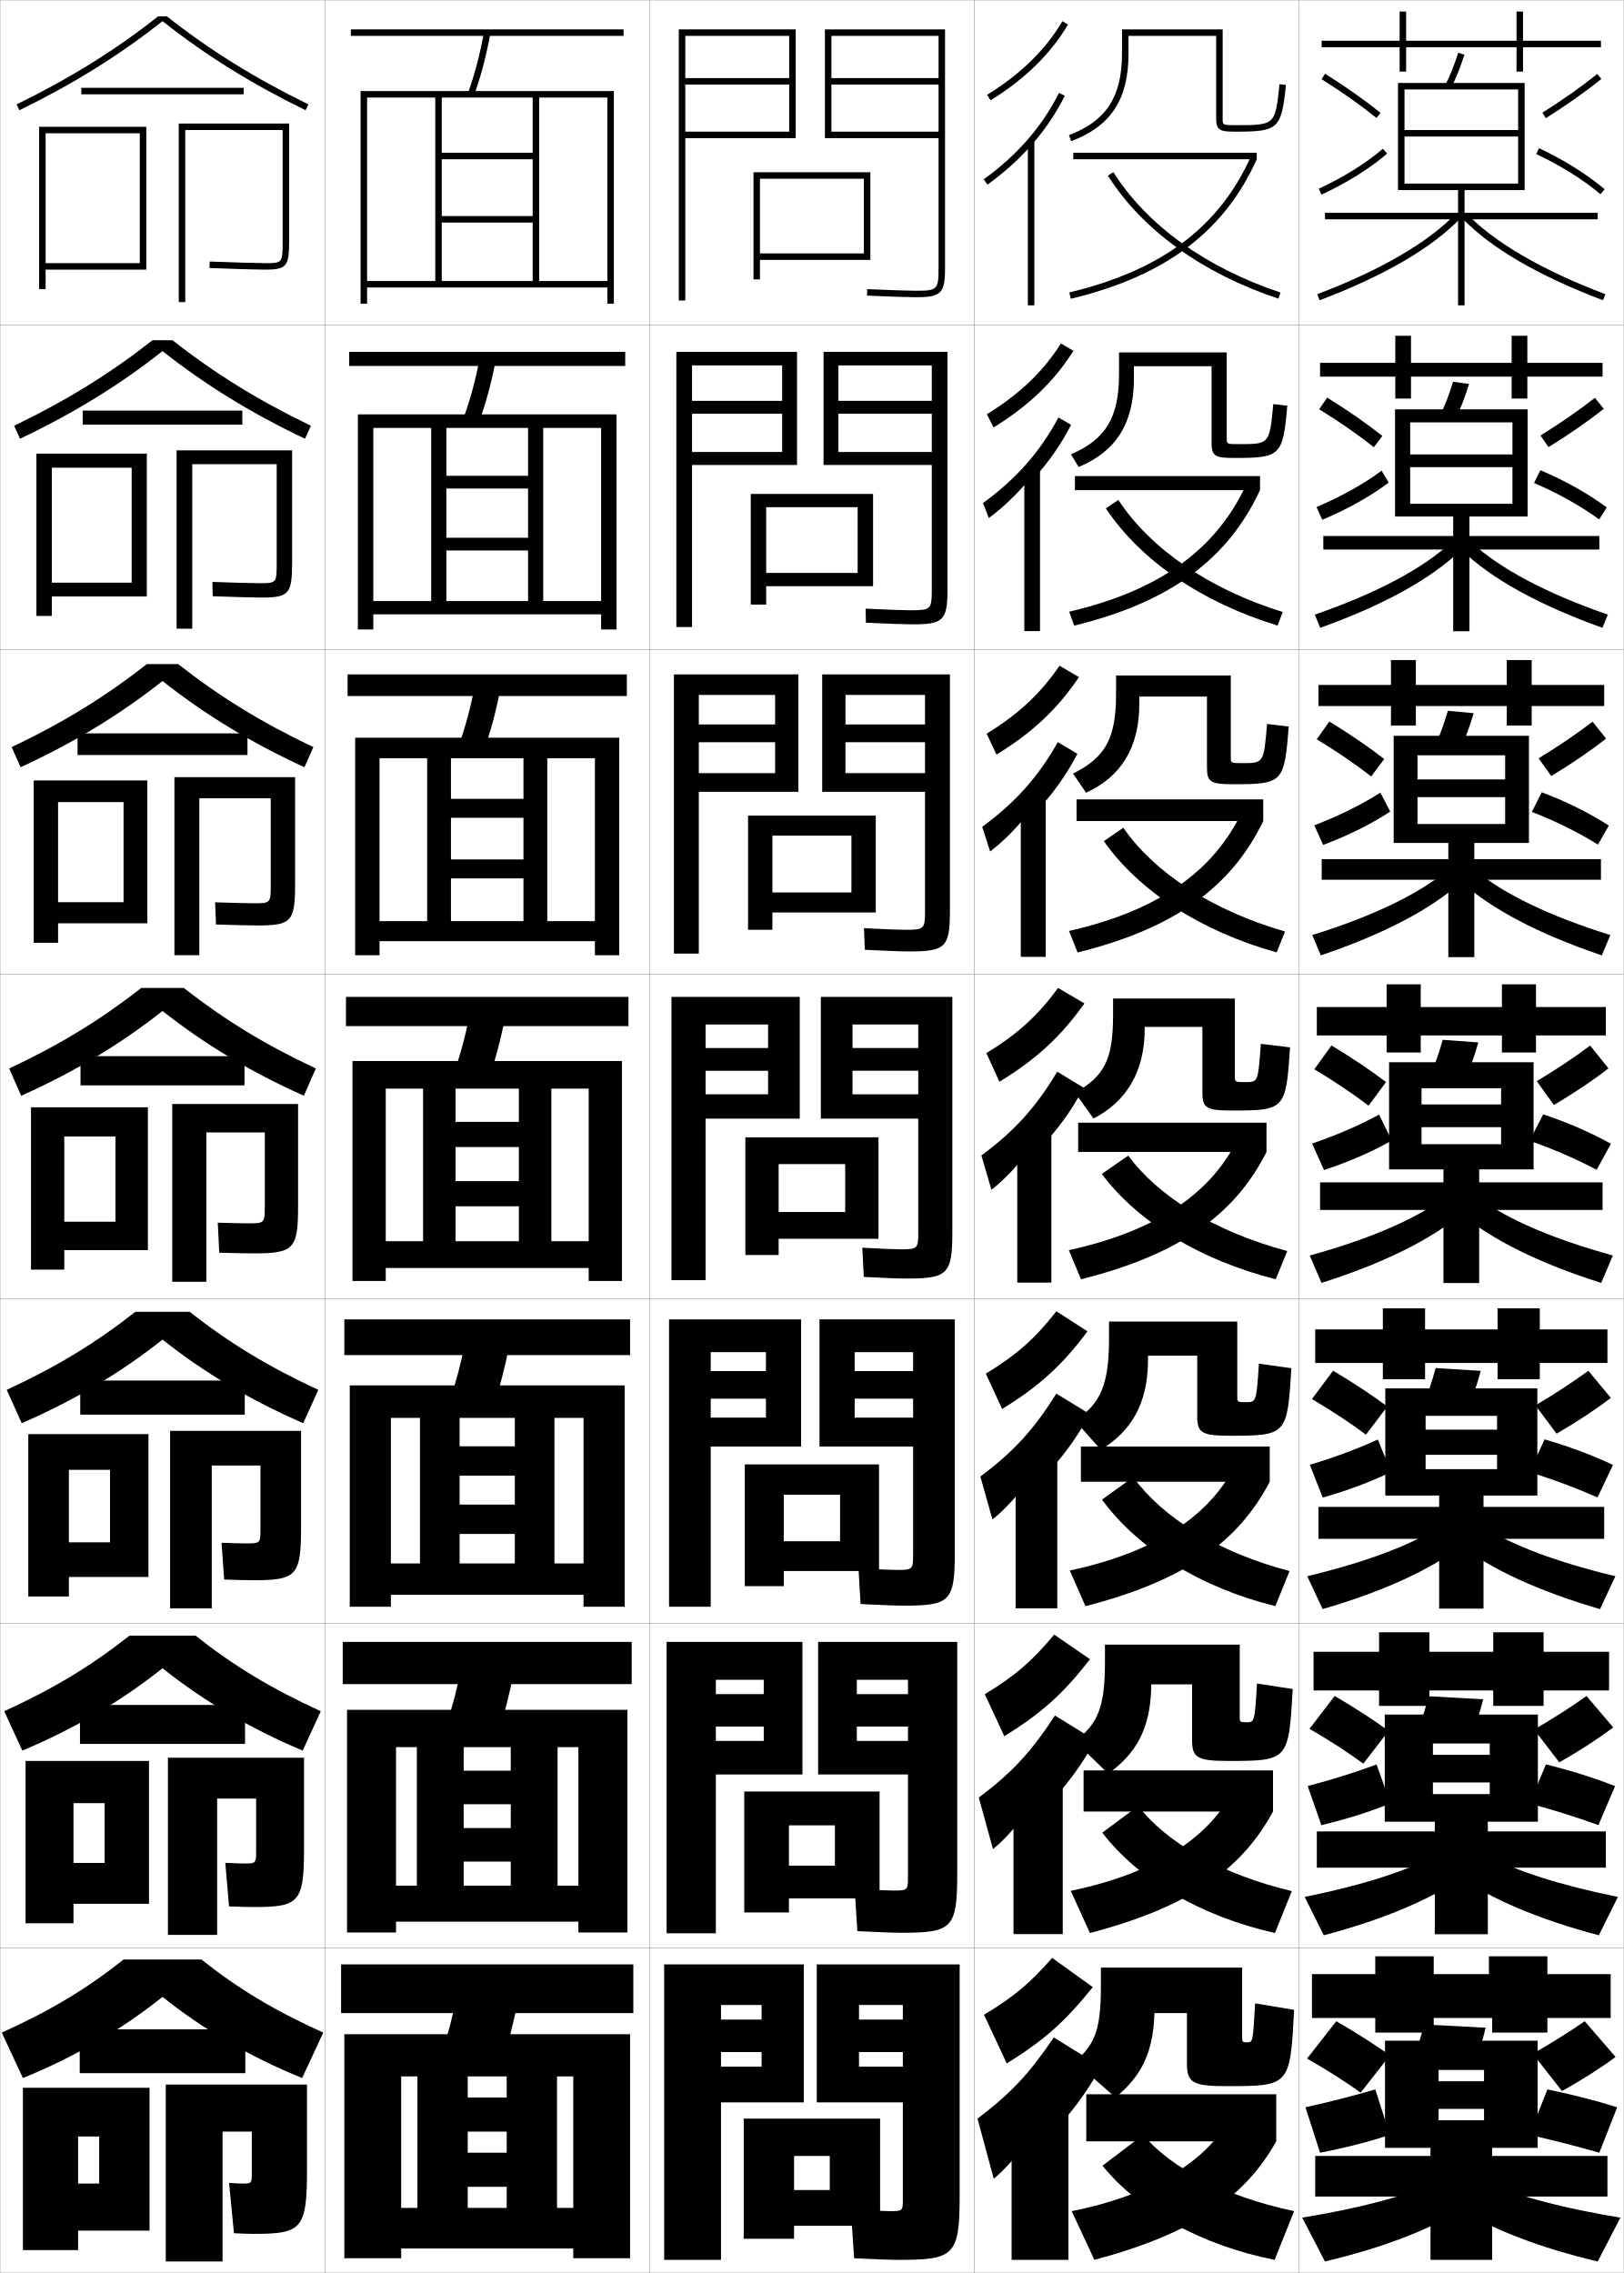
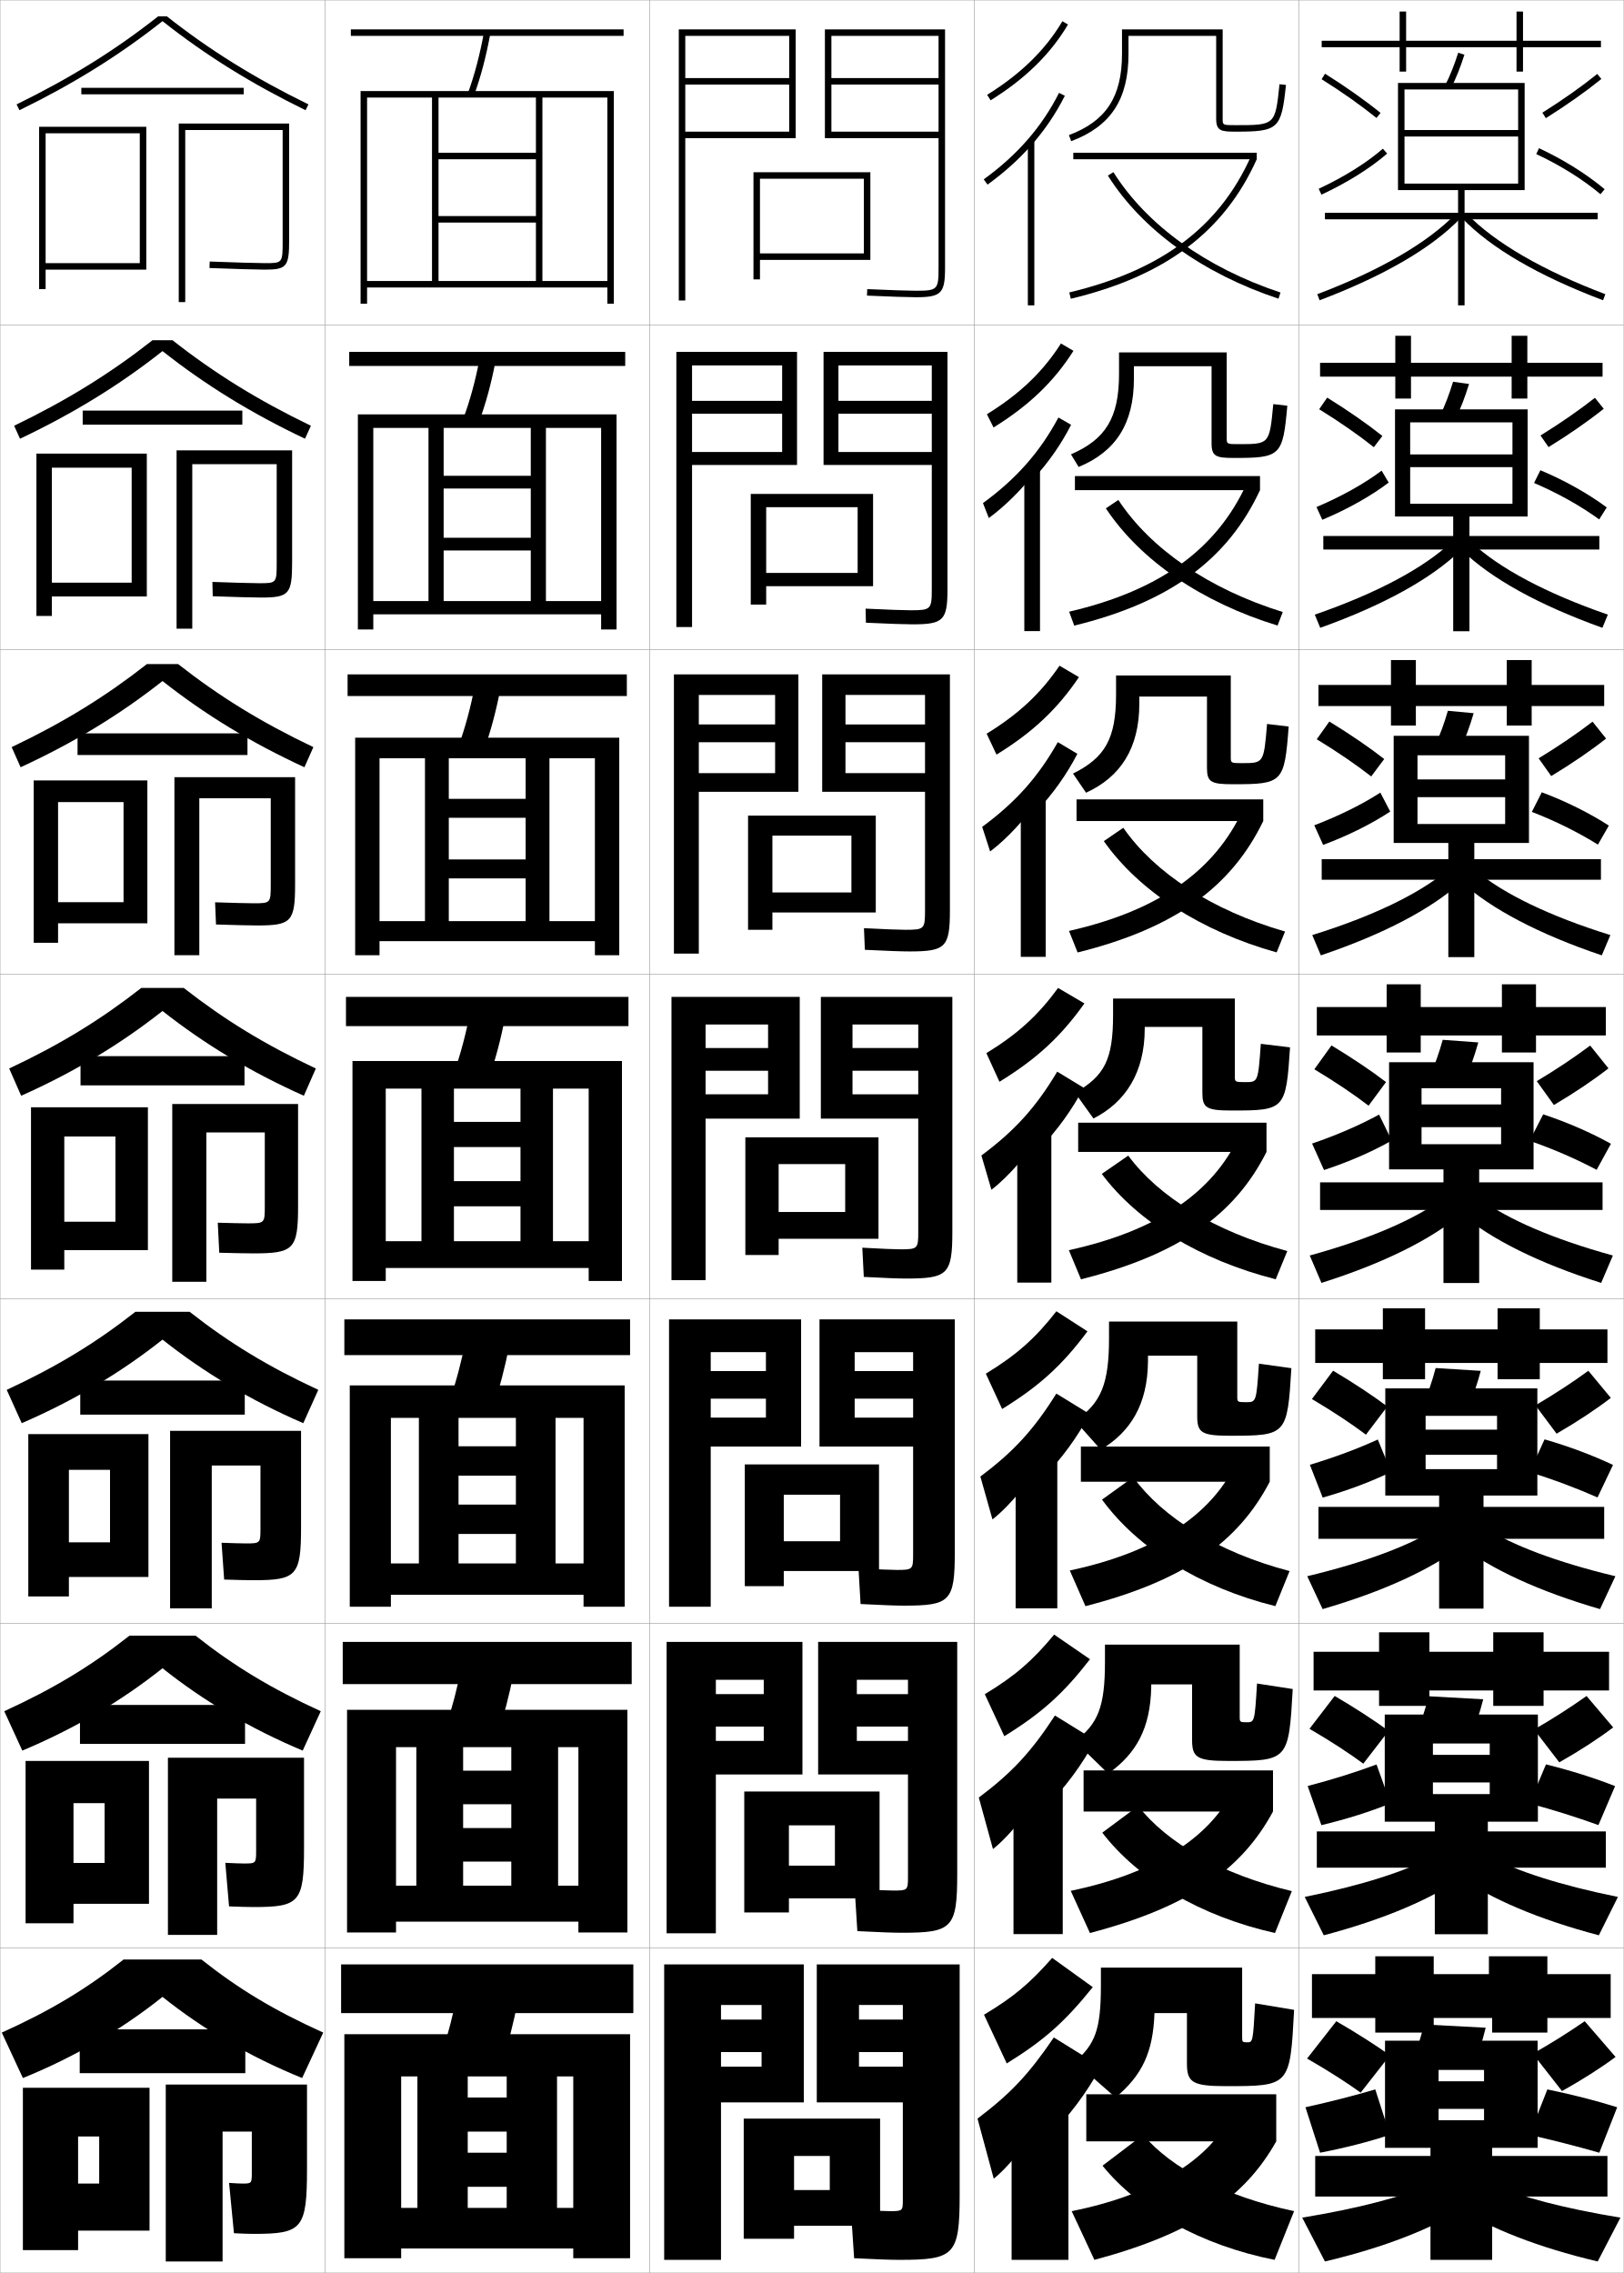
<svg xmlns="http://www.w3.org/2000/svg" width="500.1" height="700.1" viewBox="0 0 500.1 700.1" overflow="visible" enable-background="new 0 0 500.1 700.1" xml:space="preserve">
  <g id="glyphs">
    <g>
      <rect x="0.05" y="0.05" fill="none" stroke="#999999" stroke-width="0.1" width="100" height="100" />
      <rect x="0.05" y="100.05" fill="none" stroke="#999999" stroke-width="0.1" width="100" height="100" />
      <rect x="0.05" y="200.05" fill="none" stroke="#999999" stroke-width="0.1" width="100" height="100" />
      <rect x="0.05" y="300.05" fill="none" stroke="#999999" stroke-width="0.1" width="100" height="100" />
      <rect x="0.05" y="400.05" fill="none" stroke="#999999" stroke-width="0.1" width="100" height="100" />
      <rect x="0.05" y="500.05" fill="none" stroke="#999999" stroke-width="0.1" width="100" height="100" />
      <rect x="0.05" y="600.05" fill="none" stroke="#999999" stroke-width="0.1" width="100" height="100" />
      <rect x="100.05" y="0.05" fill="none" stroke="#999999" stroke-width="0.1" width="100" height="100" />
      <rect x="100.05" y="100.05" fill="none" stroke="#999999" stroke-width="0.1" width="100" height="100" />
      <rect x="100.05" y="200.05" fill="none" stroke="#999999" stroke-width="0.1" width="100" height="100" />
      <rect x="100.05" y="300.05" fill="none" stroke="#999999" stroke-width="0.1" width="100" height="100" />
      <rect x="100.05" y="400.05" fill="none" stroke="#999999" stroke-width="0.1" width="100" height="100" />
      <rect x="100.05" y="500.05" fill="none" stroke="#999999" stroke-width="0.1" width="100" height="100" />
      <rect x="100.05" y="600.05" fill="none" stroke="#999999" stroke-width="0.1" width="100" height="100" />
      <rect x="200.05" y="0.05" fill="none" stroke="#999999" stroke-width="0.1" width="100" height="100" />
      <rect x="200.05" y="100.05" fill="none" stroke="#999999" stroke-width="0.1" width="100" height="100" />
      <rect x="200.05" y="200.05" fill="none" stroke="#999999" stroke-width="0.1" width="100" height="100" />
      <rect x="200.05" y="300.05" fill="none" stroke="#999999" stroke-width="0.1" width="100" height="100" />
      <rect x="200.05" y="400.05" fill="none" stroke="#999999" stroke-width="0.1" width="100" height="100" />
      <rect x="200.05" y="500.05" fill="none" stroke="#999999" stroke-width="0.1" width="100" height="100" />
      <rect x="200.05" y="600.05" fill="none" stroke="#999999" stroke-width="0.1" width="100" height="100" />
      <rect x="300.05" y="0.05" fill="none" stroke="#999999" stroke-width="0.1" width="100" height="100" />
      <rect x="300.05" y="100.05" fill="none" stroke="#999999" stroke-width="0.1" width="100" height="100" />
      <rect x="300.05" y="200.05" fill="none" stroke="#999999" stroke-width="0.1" width="100" height="100" />
      <rect x="300.05" y="300.05" fill="none" stroke="#999999" stroke-width="0.1" width="100" height="100" />
      <rect x="300.05" y="400.05" fill="none" stroke="#999999" stroke-width="0.1" width="100" height="100" />
      <rect x="300.05" y="500.05" fill="none" stroke="#999999" stroke-width="0.1" width="100" height="100" />
      <rect x="300.05" y="600.05" fill="none" stroke="#999999" stroke-width="0.1" width="100" height="100" />
      <rect x="400.05" y="0.05" fill="none" stroke="#999999" stroke-width="0.1" width="100" height="100" />
      <rect x="400.05" y="100.05" fill="none" stroke="#999999" stroke-width="0.1" width="100" height="100" />
      <rect x="400.05" y="200.05" fill="none" stroke="#999999" stroke-width="0.1" width="100" height="100" />
      <rect x="400.05" y="300.05" fill="none" stroke="#999999" stroke-width="0.1" width="100" height="100" />
      <rect x="400.05" y="400.05" fill="none" stroke="#999999" stroke-width="0.1" width="100" height="100" />
      <rect x="400.05" y="500.05" fill="none" stroke="#999999" stroke-width="0.1" width="100" height="100" />
      <rect x="400.05" y="600.05" fill="none" stroke="#999999" stroke-width="0.1" width="100" height="100" />
    </g>
    <g>
      <polygon points="266.05,78.05 234.05,78.05 234.05,80.05 268.05,80.05       268.05,53.05 232.05,53.05 232.05,86.05 234.05,86.05 234.05,55.05       266.05,55.05 " />
      <polygon points="264.133,156.216 235.966,156.216 235.966,186.216 231.216,186.216       231.216,152.133 268.883,152.133 268.883,180.55 235.966,180.55 235.966,176.466       264.133,176.466 " />
      <polygon points="262.216,257.383 237.883,257.383 237.883,286.383 230.383,286.383       230.383,251.217 269.716,251.217 269.716,281.05 237.883,281.05 237.883,274.883       262.216,274.883 " />
      <polygon points="260.3,358.55 239.8,358.55 239.8,386.55 229.55,386.55       229.55,350.3 270.55,350.3 270.55,381.55 239.8,381.55 239.8,373.3       260.3,373.3 " />
    </g>
    <g>
      <polygon points="258.716,460.382 241.383,460.382 241.383,488.549 229.383,488.549       229.383,451.049 270.716,451.049 270.716,483.883 241.383,483.883 241.383,474.716       258.716,474.716 " />
      <polygon points="257.133,562.216 242.966,562.216 242.966,589.05 229.216,589.05       229.216,551.8 270.883,551.8 270.883,584.716 242.966,584.716 242.966,574.633       257.133,574.633 " />
      <polygon points="255.55,664.05 244.55,664.05 244.55,689.55 229.05,689.55       229.05,652.55 271.05,652.55 271.05,685.55 244.55,685.55 244.55,674.55       255.55,674.55 " />
    </g>
    <polygon points="243.05,26.05 211.05,26.05 211.05,24.05 243.05,24.05      243.05,11.05 211.05,11.05 211.05,92.55 209.05,92.55 209.05,9.05      245.05,9.05 245.05,42.55 211.05,42.55 211.05,40.55 243.05,40.55 " />
    <g>
      <polygon points="208.299,193.133 208.299,108.383 245.466,108.383 245.466,143.216       213.133,143.216 213.133,139.216 240.883,139.216 240.883,127.425 213.133,127.425       213.133,123.466 240.883,123.466 240.883,112.55 213.133,112.55 213.133,193.133 " />
      <polygon points="207.55,293.716 207.55,207.716 245.883,207.716 245.883,243.883       215.216,243.883 215.216,238.133 238.716,238.133 238.716,228.612 215.216,228.612       215.216,223.133 238.716,223.133 238.716,214.05 215.216,214.05 215.216,293.716 " />
      <polygon points="206.8,394.3 217.3,394.3 217.3,315.55 236.55,315.55       236.55,322.8 217.3,322.8 217.3,329.8 236.55,329.8 236.55,337.05       217.3,337.05 217.3,344.55 246.3,344.55 246.3,307.05 206.8,307.05 " />
      <polygon points="218.883,494.884 218.883,416.466 235.883,416.466 235.883,422.3       218.883,422.3 218.883,430.8 235.883,430.8 235.883,436.634 218.883,436.634       218.883,445.55 246.717,445.55 246.717,406.384 206.05,406.384 206.05,494.884 " />
      <polygon points="220.466,595.467 220.466,517.383 235.216,517.383 235.216,521.8       220.466,521.8 220.466,531.8 235.216,531.8 235.216,536.217 220.466,536.217       220.466,546.55 247.133,546.55 247.133,505.717 205.3,505.717 205.3,595.467 " />
    </g>
    <polygon points="222.05,696.05 222.05,617.55 234.55,617.55 234.55,622.05      222.05,622.05 222.05,632.05 234.55,632.05 234.55,636.55 222.05,636.55      222.05,647.55 247.55,647.55 247.55,605.05 204.55,605.05 204.55,696.05 " />
    <path d="M289.05,82.55c0,6.673-0.327,7-7,7c-2.354,0-7.387-0.168-14.956-0.499     l-0.088,1.998c7.599,0.332,12.661,0.501,15.044,0.501c7.822,0,9-1.178,9-9v-73.5h-37     v33.5h35v-2h-33v-14.5h33v-2h-33v-13h33V82.55z" />
    <g>
      <path d="M253.633,143.216h33.333v-4h-28.75v-11.791h28.75v-3.959h-28.75v-10.916h28.75v69      c0,6.129-0.287,6.417-6.5,6.417c-2.15,0-6.784-0.165-13.88-0.5l0.094,4.332      c7.298,0.337,12.021,0.501,14.37,0.501c9.504,0,10.75-1.218,10.75-10.833v-73.083      h-38.167V143.216z" />
      <path d="M253.216,243.883h31.667v-5.75h-24.5v-9.521h24.5v-5.479h-24.5v-9.083h24.5v66.5      c0,5.586-0.246,5.833-6,5.833c-1.946,0-6.182-0.161-12.804-0.5l0.275,6.666      c6.996,0.342,11.381,0.5,13.695,0.5c11.186,0,12.5-1.257,12.5-12.667v-72.667      h-39.334V243.883z" />
      <path d="M279.05,393.8c12.867,0,14.25-1.297,14.25-14.5v-72.25h-40.5v37.5h30v-7.5h-20.25v-7.25h20.25v-7      h-20.25v-7.25h20.25v64c0,5.043-0.206,5.25-5.5,5.25c-1.742,0-5.579-0.158-11.729-0.5l0.457,9      C272.724,393.647,276.771,393.8,279.05,393.8z" />
      <path d="M252.384,445.55h28.833v-8.916h-18v-5.834h18v-8.5h-18v-5.834h18v62.418      c0,4.5-0.166,4.666-5,4.666c-1.721,0-5.662-0.163-11.819-0.5l0.638,11      c6.901,0.354,10.943,0.5,13.349,0.5c14.215,0,15.666-1.338,15.666-16.334v-71.832      h-41.666V445.55z" />
      <path d="M251.967,546.55h27.667v-10.333h-15.75v-4.417h15.75v-10h-15.75v-4.417h15.75v60.834      c0,3.957-0.126,4.083-4.5,4.083c-1.699,0-5.744-0.168-11.91-0.5l0.818,13      c7.107,0.359,11.145,0.5,13.675,0.5c15.563,0,17.083-1.378,17.083-18.167v-71.416      h-42.833V546.55z" />
    </g>
    <path d="M277.05,696.05c16.911,0,18.5-1.419,18.5-20v-71h-44v42.5h26.5v-11h-13.5v-4.5h13.5v-10h-13.5v-4.5     h13.5v60c0,3.414-0.085,3.5-4,3.5c-1.678,0-5.826-0.173-12-0.5l1,15     C270.361,695.915,274.395,696.05,277.05,696.05z" />
    <g>
      <g>
        <polygon points="43.05,81.05 14.05,81.05 14.05,83.05 45.05,83.05        45.05,39.05 12.05,39.05 12.05,89.05 14.05,89.05 14.05,41.05        43.05,41.05 " />
        <path d="M87.05,74.05c0,7,0,7-5.5,7c-1.899,0-10.252-0.224-16.959-0.499l-0.082,1.998       c6.729,0.276,15.126,0.501,17.041,0.501c6.729,0,7.5-0.925,7.5-9v-36h-34v55h2v-53h30       V74.05z" />
      </g>
      <g>
        <polygon points="40.55,179.466 15.966,179.466 15.966,183.716 45.216,183.716        45.216,139.716 11.216,139.716 11.216,189.716 15.966,189.716 15.966,144.05        40.55,144.05 " />
        <path d="M79.799,179.633c-1.608,0-8.701-0.175-14.382-0.399l0.098,4.415       c5.884,0.225,13.044,0.401,14.868,0.401c8.622,0,9.583-1.035,9.583-10.833v-34.5       H54.383v54.917h4.833v-50.667h26v30.25       C85.216,179.618,85.198,179.633,79.799,179.633z" />
      </g>
      <g>
        <polygon points="38.05,277.883 17.883,277.883 17.883,284.383 45.383,284.383        45.383,240.383 10.383,240.383 10.383,290.383 17.883,290.383 17.883,247.05        38.05,247.05 " />
        <path d="M78.05,278.216c-1.317,0-7.151-0.127-11.805-0.3l0.277,6.833       c5.039,0.174,10.962,0.3,12.694,0.3c10.515,0,11.667-1.146,11.667-12.667v-33       H53.717v54.833h7.667v-48.333h22v26.5C83.383,278.187,83.347,278.216,78.05,278.216z       " />
      </g>
      <g>
        <polygon points="35.55,376.3 19.8,376.3 19.8,385.05 45.55,385.05        45.55,341.05 9.55,341.05 9.55,391.05 19.8,391.05 19.8,350.05        35.55,350.05 " />
        <path d="M76.3,376.8c-1.026,0-5.601-0.079-9.229-0.2l0.457,9.25       c4.193,0.123,8.88,0.2,10.521,0.2c12.408,0,13.75-1.256,13.75-14.5v-31.5h-38.75v54.75       h10.5v-46h18v22.75C81.55,376.756,81.495,376.8,76.3,376.8z" />
      </g>
      <g>
        <polygon points="33.883,475.05 21.216,475.05 21.216,485.716 45.716,485.716        45.716,441.717 8.716,441.717 8.716,491.716 21.216,491.716 21.216,452.717        33.883,452.717 " />
        <path d="M78.049,486.717c13.27,0,14.667-1.322,14.667-16.334v-29.667H52.383v54.667       h12.833v-44h15v19.333c0,4.633-0.042,4.667-4.5,4.667       c-0.836,0-4.475-0.075-7.486-0.2l0.805,11.333       C72.744,486.643,76.526,486.717,78.049,486.717z" />
      </g>
      <g>
        <polygon points="32.217,573.8 22.633,573.8 22.633,586.383 45.883,586.383        45.883,542.383 7.883,542.383 7.883,592.383 22.633,592.383 22.633,555.383        32.217,555.383 " />
        <path d="M78.05,587.383c14.131,0,15.583-1.387,15.583-18.166v-27.834H51.716v54.584       h15.167v-42h12v15.916c0,4.059-0.029,4.084-3.75,4.084       c-0.646,0-3.348-0.071-5.743-0.2l1.152,13.416       C73.767,587.313,76.644,587.383,78.05,587.383z" />
      </g>
      <g>
        <polygon points="30.55,672.55 24.05,672.55 24.05,687.05 46.05,687.05        46.05,643.05 7.05,643.05 7.05,693.05 24.05,693.05 24.05,658.05        30.55,658.05 " />
        <path d="M78.05,688.05c14.992,0,16.5-1.453,16.5-20v-26h-43.5v54.5h17.5v-40h9v12.5       c0,3.484-0.016,3.5-3,3.5c-0.456,0-2.222-0.067-4-0.2l1.5,15.5       C74.789,687.984,76.762,688.05,78.05,688.05z" />
      </g>
    </g>
    <g>
      <path d="M51.415,5.05h-2.73C35.529,15.434,21.658,24.062,5.11,32.151l0.879,1.797      c16.732-8.18,30.752-16.915,44.061-27.434      c13.309,10.519,27.328,19.254,44.061,27.434l0.879-1.797      C78.441,24.062,64.57,15.434,51.415,5.05z" />
      <rect x="25.05" y="27.05" width="50" height="2" />
    </g>
    <g>
      <path d="M53.141,104.8h-6.182c-12.942,10.184-26.332,18.481-42.608,26.334      l1.815,3.998c16.589-7.877,30.673-16.562,43.884-26.991      c13.211,10.43,27.295,19.114,43.884,26.991l1.815-3.998      C79.473,123.281,66.082,114.984,53.141,104.8z" />
      <rect x="25.466" y="126.466" width="49.167" height="4.333" />
    </g>
    <g>
      <path d="M54.867,204.55h-9.634c-12.728,9.985-25.638,17.952-41.642,25.568      l2.751,6.198c16.446-7.575,30.594-16.208,43.708-26.548      c13.113,10.34,27.262,18.973,43.708,26.548l2.751-6.198      C80.504,222.501,67.595,214.535,54.867,204.55z" />
      <rect x="23.883" y="225.883" width="52.333" height="6.667" />
    </g>
    <g>
      <g>
        <path d="M50.05,615.05c12.406,9.931,26.913,18.471,43,25l6.5-14       c-15.019-6.777-26.071-13.431-37.5-22.5h-24c-11.429,9.069-22.481,15.723-37.5,22.5l6.5,14       C23.137,633.521,37.644,624.98,50.05,615.05z" />
        <rect x="24.55" y="625.05" width="51" height="13.5" />
      </g>
      <g>
        <path d="M50.049,513.831c12.61,10.038,27.018,18.592,43.177,25.368l5.562-12.133       c-15.256-6.979-26.768-13.959-38.559-23.267H39.869       c-11.791,9.308-23.302,16.288-38.559,23.267l5.562,12.133       C23.031,532.423,37.44,523.869,50.049,513.831z" />
        <rect x="24.633" y="525.133" width="50.833" height="12" />
      </g>
      <g>
        <path d="M50.05,412.612c12.812,10.145,27.124,18.712,43.354,25.737l4.625-10.266       c-15.494-7.18-27.464-14.487-39.617-24.034H41.688       c-12.153,9.547-24.123,16.854-39.617,24.034l4.625,10.266       C22.927,431.324,37.237,422.757,50.05,412.612z" />
        <rect x="24.716" y="425.217" width="50.667" height="10.5" />
      </g>
      <g>
        <path d="M50.05,311.394c13.016,10.252,27.229,18.833,43.531,26.105l3.688-8.398       c-15.732-7.38-28.161-15.016-40.676-24.801H43.507       c-12.515,9.785-24.943,17.421-40.676,24.801l3.688,8.398       C22.821,330.227,37.034,321.646,50.05,311.394z" />
        <rect x="24.8" y="325.3" width="50.5" height="9" />
      </g>
    </g>
    <g>
      <g>
        <rect x="107.549" y="108.383" width="85" height="4.333" />
        <path d="M147.495,130.013c2.076-5.581,3.725-11.592,5.04-18.389l-4.888-0.816       c-1.295,6.701-2.918,12.621-4.96,18.111L147.495,130.013z" />
-         <polygon points="162.633,146.549 137.466,146.549 137.466,150.466 162.633,150.466        162.633,165.633 137.466,165.633 137.466,169.55 162.633,169.55 162.633,185.133        114.966,185.133 114.966,189.216 185.133,189.216 185.133,193.883 189.883,193.883        189.883,127.633 110.216,127.633 110.216,193.883 114.966,193.883 114.966,131.799        132.799,131.799 132.799,185.133 137.466,185.133 137.466,131.799 185.133,131.799        185.133,185.133 167.3,185.133 167.3,131.799 162.633,131.799 " />
+         <polygon points="163.466,146.549 136.633,146.549 136.633,150.466 163.466,150.466        163.466,165.633 136.633,165.633 136.633,169.55 163.466,169.55 163.466,185.133        114.966,185.133 114.966,189.216 185.133,189.216 185.133,193.883 189.883,193.883        189.883,127.633 110.216,127.633 110.216,193.883 114.966,193.883 114.966,131.799        131.966,131.799 131.966,185.133 136.633,185.133 136.633,131.799 185.133,131.799        185.133,185.133 168.133,185.133 168.133,131.799 163.466,131.799 " />
      </g>
      <g>
        <rect x="107.05" y="207.716" width="86" height="6.667" />
        <path d="M149.006,231.12c2.048-5.646,3.694-11.727,5.032-18.611l-7.81-1.252       c-1.322,6.808-2.948,12.815-4.968,18.389L149.006,231.12z" />
-         <polygon points="161.216,246.05 138.883,246.05 138.883,251.883 161.216,251.883        161.216,264.716 138.883,264.716 138.883,270.55 161.216,270.55 161.216,283.717        116.883,283.717 116.883,289.883 183.216,289.883 183.216,294.216 190.716,294.216        190.716,227.216 109.383,227.216 109.383,294.216 116.883,294.216 116.883,233.55        131.55,233.55 131.55,283.717 138.883,283.717 138.883,233.55 183.216,233.55        183.216,283.717 168.55,283.717 168.55,233.55 161.216,233.55 " />
+         <polygon points="161.883,246.05 138.217,246.05 138.217,251.883 161.883,251.883        161.883,264.716 138.217,264.716 138.217,270.55 161.883,270.55 161.883,283.717        116.883,283.717 116.883,289.883 183.216,289.883 183.216,294.216 190.716,294.216        190.716,227.216 109.383,227.216 109.383,294.216 116.883,294.216 116.883,233.55        130.883,233.55 130.883,283.717 138.217,283.717 138.217,233.55 183.216,233.55        183.216,283.717 169.216,283.717 169.216,233.55 161.883,233.55 " />
      </g>
      <g>
        <rect x="106.55" y="307.05" width="87" height="9" />
        <path d="M150.517,332.228c2.02-5.711,3.664-11.861,5.024-18.833l-10.732-1.689       c-1.349,6.915-2.978,13.01-4.976,18.667L150.517,332.228z" />
-         <polygon points="159.8,345.55 140.3,345.55 140.3,353.3 159.8,353.3        159.8,363.8 140.3,363.8 140.3,371.55 159.8,371.55 159.8,382.3        118.8,382.3 118.8,390.55 181.3,390.55 181.3,394.55 191.55,394.55        191.55,326.8 108.55,326.8 108.55,394.55 118.8,394.55 118.8,335.3        130.3,335.3 130.3,382.3 140.3,382.3 140.3,335.3 181.3,335.3        181.3,382.3 169.8,382.3 169.8,335.3 159.8,335.3 " />
+         <polygon points="160.3,345.55 139.8,345.55 139.8,353.3 160.3,353.3        160.3,363.8 139.8,363.8 139.8,371.55 160.3,371.55 160.3,382.3        118.8,382.3 118.8,390.55 181.3,390.55 181.3,394.55 191.55,394.55        191.55,326.8 108.55,326.8 108.55,394.55 118.8,394.55 118.8,335.3        129.8,335.3 129.8,382.3 139.8,382.3 139.8,335.3 181.3,335.3        181.3,382.3 170.3,382.3 170.3,335.3 160.3,335.3 " />
      </g>
      <g>
        <rect x="106.05" y="406.384" width="88" height="11" />
        <path d="M151.861,433.335c1.99-5.776,3.633-11.996,5.016-19.055l-13.322-2.127       c-1.376,7.021-3.008,13.204-4.983,18.945L151.861,433.335z" />
-         <polygon points="158.55,445.466 141.55,445.466 141.55,454.509 158.55,454.509        158.55,463.425 141.55,463.425 141.55,472.466 158.55,472.466 158.55,481.55        120.383,481.55 120.383,491.216 179.717,491.216 179.717,494.884 192.383,494.884        192.383,426.716 107.717,426.716 107.717,494.884 120.383,494.884 120.383,436.716        129.342,436.716 129.342,481.55 141.55,481.55 141.55,436.716 179.717,436.716        179.717,481.55 170.758,481.55 170.758,436.716 158.55,436.716 " />
+         <polygon points="158.883,445.466 141.217,445.466 141.217,454.509 158.883,454.509        158.883,463.425 141.217,463.425 141.217,472.466 158.883,472.466 158.883,481.55        120.383,481.55 120.383,491.216 179.717,491.216 179.717,494.884 192.383,494.884        192.383,426.716 107.717,426.716 107.717,494.884 120.383,494.884 120.383,436.716        129.008,436.716 129.008,481.55 141.217,481.55 141.217,436.716 179.717,436.716        179.717,481.55 171.092,481.55 171.092,436.716 158.883,436.716 " />
      </g>
      <g>
        <rect x="105.55" y="505.717" width="89" height="13" />
        <path d="M153.206,534.442c1.961-5.842,3.602-12.13,5.008-19.277l-15.911-2.563       c-1.403,7.129-3.038,13.398-4.992,19.223L153.206,534.442z" />
-         <polygon points="157.3,545.383 142.8,545.383 142.8,555.717 157.3,555.717        157.3,563.05 142.8,563.05 142.8,573.383 157.3,573.383 157.3,580.8        121.967,580.8 121.967,591.883 178.133,591.883 178.133,595.217 193.217,595.217        193.217,526.633 106.883,526.633 106.883,595.217 121.967,595.217 121.967,538.133        128.383,538.133 128.383,580.8 142.8,580.8 142.8,538.133 178.133,538.133        178.133,580.8 171.717,580.8 171.717,538.133 157.3,538.133 " />
+         <polygon points="157.466,545.383 142.633,545.383 142.633,555.717 157.466,555.717        157.466,563.05 142.633,563.05 142.633,573.383 157.466,573.383 157.466,580.8        121.967,580.8 121.967,591.883 178.133,591.883 178.133,595.217 193.217,595.217        193.217,526.633 106.883,526.633 106.883,595.217 121.967,595.217 121.967,538.133        128.217,538.133 128.217,580.8 142.633,580.8 142.633,538.133 178.133,538.133        178.133,580.8 171.883,580.8 171.883,538.133 157.466,538.133 " />
      </g>
    </g>
    <g>
      <rect x="105.05" y="605.05" width="90" height="15" />
      <path d="M154.55,635.55c1.933-5.907,3.57-12.265,5-19.5l-18.5-3      c-1.43,7.235-3.067,13.593-5,19.5L154.55,635.55z" />
      <polygon points="176.55,639.55 176.55,680.05 171.55,680.05 171.55,639.55       156.05,639.55 156.05,646.05 144.05,646.05 144.05,656.55 156.05,656.55       156.05,663.05 144.05,663.05 144.05,673.55 156.05,673.55 156.05,680.05       123.55,680.05 123.55,692.55 176.55,692.55 176.55,695.55 194.05,695.55       194.05,626.55 106.05,626.55 106.05,695.55 123.55,695.55 123.55,639.55       128.55,639.55 128.55,680.05 144.05,680.05 144.05,639.55 " />
    </g>
    <g>
      <rect x="108.05" y="9.05" width="84" height="2" />
      <path d="M144.109,28.71l1.881,0.68c2.104-5.816,3.753-12.084,5.043-19.16      l-1.967-0.359C147.796,16.836,146.175,22.999,144.109,28.71z" />
-       <polygon points="164.05,47.05 136.05,47.05 136.05,49.05 164.05,49.05       164.05,66.55 136.05,66.55 136.05,68.55 164.05,68.55 164.05,86.55       113.05,86.55 113.05,88.55 187.05,88.55 187.05,93.55 189.05,93.55       189.05,28.05 111.05,28.05 111.05,93.55 113.05,93.55 113.05,30.05       134.05,30.05 134.05,86.55 136.05,86.55 136.05,30.05 187.05,30.05       187.05,86.55 166.05,86.55 166.05,30.05 164.05,30.05 " />
+       <polygon points="165.05,47.05 135.05,47.05 135.05,49.05 165.05,49.05       165.05,66.55 135.05,66.55 135.05,68.55 165.05,68.55 165.05,86.55       113.05,86.55 113.05,88.55 187.05,88.55 187.05,93.55 189.05,93.55       189.05,28.05 111.05,28.05 111.05,93.55 113.05,93.55 113.05,30.05       133.05,30.05 133.05,86.55 135.05,86.55 135.05,30.05 187.05,30.05       187.05,86.55 167.05,86.55 167.05,30.05 165.05,30.05 " />
    </g>
    <g>
      <g>
        <path d="M310.05,635.55c11.48-7.108,17.844-12.735,26.5-23.5l-12.5-9       c-6.976,7.917-11.932,12.067-21,17.5L310.05,635.55z" />
        <path d="M322.05,659.05c7.133-7.054,12.687-14.502,17-22.5l-14.5-9       c-7.811,11.485-13.311,17.267-23.5,25l5,18.5c5.711-4.54,13.645-15.256,16-21.5V659.05z       " />
        <rect x="311.55" y="648.55" width="17.5" height="47.5" />
      </g>
      <g>
        <path d="M309.302,534.764c11.491-7.096,18.188-13.124,26.391-23.709l-11.039-7.59       c-6.681,8.064-12.073,12.759-21.361,18.359L309.302,534.764z" />
        <path d="M321.38,557.345c6.635-6.658,11.838-13.712,15.899-21.304l-12.382-7.649       c-7.384,11.309-13.231,17.579-23.448,25.272l4.361,15.854       c5.612-4.4,12.965-13.997,15.569-19.925V557.345z" />
        <rect x="312.13" y="548.133" width="15.167" height="47.583" />
      </g>
      <g>
        <path d="M308.632,433.979c11.504-7.083,18.534-13.513,26.282-23.919l-9.577-6.179       c-6.387,8.212-12.217,13.449-21.723,19.219L308.632,433.979z" />
        <path d="M320.79,455.639c6.137-6.262,10.989-12.92,14.798-20.105l-10.263-6.3       c-6.957,11.133-13.152,17.893-23.397,25.546l3.724,13.207       c5.512-4.26,12.285-12.736,15.139-18.348V455.639z" />
        <rect x="312.79" y="447.717" width="12.833" height="47.666" />
      </g>
      <g>
        <path d="M307.805,333.193c11.516-7.071,18.879-13.902,26.173-24.129l-8.116-4.769       c-6.092,8.359-12.358,14.141-22.084,20.079L307.805,333.193z" />
        <path d="M320.041,353.934c5.639-5.866,10.141-12.13,13.697-18.909l-8.145-4.949       c-6.53,10.957-13.073,18.205-23.346,25.819l3.086,10.561       c5.412-4.12,11.604-11.478,14.707-16.771V353.934z" />
        <rect x="313.291" y="347.3" width="10.5" height="47.75" />
      </g>
    </g>
    <g>
      <g>
        <path d="M306.896,232.428c11.231-6.921,18.739-14.02,25.393-23.866l-5.984-3.518       c-5.797,8.507-12.5,14.832-22.444,20.939L306.896,232.428z" />
        <path d="M319.21,249.895c5.142-5.47,9.292-11.339,12.597-17.712l-6.025-3.599       c-6.104,10.781-12.995,18.518-23.295,26.092l2.448,7.581       c5.312-3.98,10.924-10.218,14.275-15.195V249.895z" />
        <rect x="314.377" y="244.883" width="7.667" height="49.833" />
      </g>
      <g>
        <path d="M305.986,131.664c10.948-6.771,18.6-14.138,24.612-23.604l-3.852-2.268       c-5.502,8.654-12.643,15.523-22.807,21.799L305.986,131.664z" />
        <path d="M318.38,147.356c4.644-5.074,8.443-10.548,11.495-16.515l-3.906-2.249       c-5.678,10.605-12.916,18.831-23.243,26.366l1.81,4.601       c5.214-3.841,10.244-8.959,13.845-13.619V147.356z" />
        <rect x="315.464" y="143.966" width="4.833" height="50.417" />
      </g>
      <g>
        <path d="M304.022,29.2l1.055,1.699c10.664-6.62,18.46-14.255,23.833-23.341       l-1.721-1.018C321.983,15.343,314.405,22.755,304.022,29.2z" />
        <path d="M317.55,44.817c4.146-4.678,7.594-9.758,10.394-15.318l-1.787-0.898       c-5.251,10.43-12.837,19.144-23.192,26.639l1.172,1.621       C309.25,53.159,313.7,49.161,317.55,44.817L317.55,44.817z" />
        <rect x="316.55" y="43.05" width="2" height="51" />
      </g>
    </g>
    <g>
      <g>
        <path d="M347.55,11.05h27v25.5c0,3.807,1.542,4,6,4       c13.201,0,14.07-0.808,15.494-14.396l-1.988-0.209       c-1.322,12.604-1.322,12.604-13.506,12.604c-4,0-4,0-4-2v-27.5h-31v7.5       c0,13.27-4.891,20.766-16.352,25.063l0.703,1.873       c12.205-4.578,17.648-12.886,17.648-26.937V11.05z" />
        <rect x="330.55" y="47.05" width="56.5" height="2" />
        <path d="M329.316,90.077l0.467,1.945c29.033-6.971,47.23-20.626,57.267-42.973       l-1.824-0.82C375.464,69.966,357.698,83.264,329.316,90.077z" />
        <path d="M341.203,54.082c10.492,16.681,29.147,30.146,52.531,37.917l0.631-1.898       c-22.944-7.625-41.224-20.794-51.469-37.083L341.203,54.082z" />
      </g>
      <g>
        <path d="M349.217,112.8h23.916v23.75c0,4.085,1.419,4.5,7,4.5       c14.275,0,14.963-0.626,16.329-16.083l-4.324-0.501       c-1.163,12.33-1.17,12.334-10.588,12.334c-3.728,0-3.75-0.019-3.75-1.917v-26.333       h-33.167v6.667c0,13.469-4.138,20.112-14.803,24.724l2.356,3.885       c11.409-4.706,17.03-13.294,17.03-27.192V112.8z" />
        <rect x="331.05" y="146.633" width="57" height="4.333" />
        <path d="M329.271,188.406l1.556,4.288c29.54-7.212,47.324-20.443,57.223-41.727       l-4.104-2.017C374.807,168.943,357.509,181.825,329.271,188.406z" />
        <path d="M340.575,156.577c10.665,16.042,29.494,28.942,52.878,36.097l1.609-4.166       c-22.778-7.077-40.727-19.468-50.641-34.518L340.575,156.577z" />
      </g>
      <g>
        <path d="M350.883,214.55h20.834v22c0,4.365,1.295,5,8,5       c15.348,0,15.855-0.445,17.163-17.77l-6.66-0.793       c-1.004,12.056-1.017,12.063-7.67,12.063c-3.455,0-3.5-0.039-3.5-1.833v-25.167       h-35.333v5.833c0,13.668-3.386,19.459-13.256,24.384l4.011,5.898       c10.614-4.834,16.411-13.704,16.411-27.449V214.55z" />
        <rect x="331.55" y="246.217" width="57.5" height="6.666" />
        <path d="M329.228,286.734l2.645,6.63c30.047-7.453,47.418-20.261,57.178-40.482       l-6.383-3.213C374.148,267.92,357.319,280.386,329.228,286.734z" />
        <path d="M339.948,259.073c10.838,15.403,29.841,27.738,53.225,34.276l2.588-6.432       c-22.612-6.529-40.229-18.143-49.812-31.954L339.948,259.073z" />
      </g>
      <g>
        <path d="M380.3,307.55h-37.5v5c0,13.868-2.633,18.807-11.707,24.045l5.664,7.91       c9.818-4.963,15.793-14.112,15.793-27.705v-0.5h17.75v20.25c0,4.645,1.172,5.5,9,5.5       c16.422,0,16.748-0.264,17.998-19.457l-8.996-1.086       c-0.845,11.781-0.863,11.793-4.752,11.793c-3.183,0-3.25-0.058-3.25-1.75V307.55z" />
        <rect x="332.05" y="345.8" width="58" height="9" />
        <path d="M329.183,385.063l3.734,8.973c30.554-7.694,47.511-20.078,57.133-39.236       l-8.662-4.41C373.491,366.897,357.13,378.947,329.183,385.063z" />
        <path d="M339.32,361.568c11.011,14.765,30.188,26.534,53.571,32.456l3.566-8.699       c-22.446-5.981-39.732-16.817-48.984-29.389L339.32,361.568z" />
      </g>
    </g>
    <g>
      <g>
        <path d="M339.021,446.52c9.256-5.568,14.387-14.024,14.528-27.137v-1.833h15.166       v18.667c0,5.016,1.301,5.999,10,5.999c17.523,0,17.752-0.188,18.999-20.804       l-9.997-1.392c-0.788,11.847-0.809,11.862-4.001,11.862       c-2.577,0-2.667-0.083-2.667-1.667v-23.166h-39.5v5.167       c0,13.812-2.357,20.049-10.472,25.362L339.021,446.52z" />
        <rect x="332.883" y="445.55" width="58.167" height="10.833" />
        <path d="M329.472,483.726l4.822,10.981c30.577-7.86,47.128-19.829,56.756-38.324       l-10.608-5.273C372.985,466.348,356.535,477.964,329.472,483.726z" />
        <path d="M339.396,461.896c11.039,15.121,30.304,27.115,53.381,32.804l4.378-10.8       c-22.168-5.827-39.084-16.479-48.156-28.926L339.396,461.896z" />
      </g>
      <g>
        <path d="M341.286,546.284c8.694-6.174,12.98-13.936,13.264-26.568v-0.916h12.583       v17.084c0,5.388,1.429,6.499,11,6.499c18.624,0,18.755-0.114,19.999-22.151       l-10.998-1.696c-0.73,11.911-0.754,11.931-3.25,11.931       c-1.972,0-2.084-0.109-2.084-1.583v-22.333h-41.5v5.334       c0,13.755-2.082,19.041-9.236,24.431L341.286,546.284z" />
        <rect x="333.716" y="545.3" width="58.334" height="12.666" />
        <path d="M329.761,582.388l5.911,12.99c30.601-8.025,46.745-19.58,56.378-37.412       l-12.555-6.137C372.479,565.799,355.94,576.981,329.761,582.388z" />
        <path d="M339.474,564.473c11.066,14.44,30.418,25.839,53.189,30.901l5.189-12.899       c-21.89-5.221-38.436-14.858-47.328-26.213L339.474,564.473z" />
      </g>
      <g>
        <path d="M343.55,646.05c8.134-6.78,11.576-13.849,12-26l0,0h10v15.5c0,5.761,1.558,7,12,7       c19.726,0,19.759-0.039,21-23.5l-12-2c-0.674,11.977-0.698,12-2.5,12       c-1.365,0-1.5-0.136-1.5-1.5v-21.5h-43.5v5.5c0,13.699-1.808,18.034-8,23.5L343.55,646.05z" />
        <rect x="334.55" y="645.05" width="58.5" height="14.5" />
        <path d="M378.55,652.55c-6.575,12.7-23.203,23.449-48.5,28.5l7,15       c30.624-8.191,46.362-19.331,56-36.5L378.55,652.55z" />
        <path d="M339.55,667.05c11.096,13.761,30.533,24.562,53,29l6-15       c-21.611-4.614-37.786-13.238-46.5-23.5L339.55,667.05z" />
      </g>
    </g>
    <g>
      <polygon points="493.05,12.55 469.05,12.55 469.05,3.55 467.05,3.55       467.05,12.55 433.05,12.55 433.05,3.55 431.05,3.55 431.05,12.55       407.05,12.55 407.05,14.55 431.05,14.55 431.05,22.05 433.05,22.05       433.05,14.55 467.05,14.55 467.05,22.05 469.05,22.05 469.05,14.55       493.05,14.55 " />
      <path d="M445.159,26.096l1.781,0.908c1.475-2.893,2.804-6.212,4.062-10.149      l-1.906-0.609C447.872,20.079,446.584,23.301,445.159,26.096z" />
      <polygon points="449.05,58.55 449.05,65.55 408.05,65.55 408.05,67.55       449.05,67.55 449.05,94.05 451.05,94.05 451.05,67.55 492.05,67.55       492.05,65.55 451.05,65.55 451.05,58.55 469.55,58.55 469.55,25.55       430.55,25.55 430.55,58.55 432.55,58.55 432.55,27.55 467.55,27.55       467.55,40.05 432.55,40.05 432.55,42.05 467.55,42.05 467.55,56.55       432.55,56.55 432.55,58.55 " />
      <path d="M407.019,24.396c6.295,3.954,12.14,8.079,16.902,11.931l1.258-1.555      c-4.823-3.901-10.735-8.074-17.098-12.069L407.019,24.396z" />
      <path d="M406.128,58.144l0.844,1.812c7.899-3.677,15.086-8.17,20.234-12.652      l-1.312-1.508C420.882,50.158,413.862,54.543,406.128,58.144z" />
      <path d="M475.019,34.703l1.062,1.693c6.362-3.995,12.274-8.168,17.098-12.069      l-1.258-1.555C487.158,26.624,481.313,30.749,475.019,34.703z" />
      <path d="M473.128,47.456c7.331,3.413,14.355,7.803,19.778,12.359l1.287-1.531      c-5.554-4.667-12.735-9.156-20.222-12.641L473.128,47.456z" />
      <path d="M405.695,90.614l0.709,1.871c19.87-7.532,34.46-16.024,43.364-25.24      l-1.438-1.391C439.755,74.731,425.012,83.293,405.695,90.614z" />
      <path d="M450.331,67.245c8.904,9.216,23.494,17.708,43.364,25.24l0.709-1.871      c-19.316-7.321-34.06-15.883-42.636-24.76L450.331,67.245z" />
    </g>
    <g>
      <polygon points="493.55,111.758 470.383,111.758 470.383,103.425 465.55,103.425       465.55,111.758 434.55,111.758 434.55,103.425 429.716,103.425 429.716,111.758       406.55,111.758 406.55,116.008 429.716,116.008 429.716,122.758 434.55,122.758       434.55,116.008 465.55,116.008 465.55,122.758 470.383,122.758 470.383,116.008       493.55,116.008 " />
      <path d="M448.375,128.803c1.519-3.14,2.832-6.547,4.053-10.541l-4.923-0.674      c-1.19,3.905-2.47,7.23-3.947,10.292L448.375,128.803z" />
      <polygon points="447.55,159.091 447.55,165.091 407.55,165.091 407.55,169.258       447.55,169.258 447.55,194.424 452.55,194.424 452.55,169.258 492.55,169.258       492.55,165.091 452.55,165.091 452.55,159.091 470.466,159.091 470.466,126.091       429.633,126.091 429.633,159.091 434.3,159.091 434.3,130.091 465.8,130.091       465.8,139.966 434.3,139.966 434.3,143.883 465.8,143.883 465.8,155.174       434.3,155.174 434.3,159.091 " />
      <path d="M423.109,137.739l2.631-3.462c-4.694-3.737-10.631-7.863-16.998-11.808      l-2.469,3.578C412.615,129.971,418.456,134.033,423.109,137.739z" />
      <path d="M405.448,156.169l1.786,3.927c7.925-3.325,15.064-7.369,20.445-11.46      l-2.177-3.673C420.246,148.919,413.229,152.872,405.448,156.169z" />
      <path d="M476.909,137.713c6.371-3.921,12.271-8.027,16.998-11.808l-2.715-3.379      c-4.814,3.797-10.607,7.809-16.752,11.608L476.909,137.713z" />
      <path d="M472.448,148.763c7.359,3.128,14.361,7.082,20.065,11.216l2.322-3.693      c-5.701-4.225-12.854-8.268-20.435-11.451L472.448,148.763z" />
      <path d="M404.921,189.312l1.675,4.059c19.634-7.043,34.223-15.139,43.303-23.922      l-2.947-2.437C438.386,175.01,423.992,182.72,404.921,189.312z" />
      <path d="M453.148,167.012c8.565,7.999,22.959,15.708,42.03,22.3l-1.675,4.059      c-19.635-7.043-34.223-15.139-43.304-23.922L453.148,167.012z" />
    </g>
    <g>
      <polygon points="494.05,210.966 471.716,210.966 471.716,203.3 464.05,203.3       464.05,210.966 436.05,210.966 436.05,203.3 428.383,203.3 428.383,210.966       406.05,210.966 406.05,217.466 428.383,217.466 428.383,223.466 436.05,223.466       436.05,217.466 464.05,217.466 464.05,223.466 471.716,223.466 471.716,217.466       494.05,217.466 " />
      <path d="M449.81,230.602c1.562-3.387,2.861-6.882,4.043-10.933l-7.938-0.74      c-1.157,3.976-2.427,7.405-3.958,10.734L449.81,230.602z" />
      <polygon points="446.05,259.633 446.05,264.633 407.05,264.633 407.05,270.966       446.05,270.966 446.05,294.8 454.05,294.8 454.05,270.966 493.05,270.966       493.05,264.633 454.05,264.633 454.05,259.633 470.883,259.633 470.883,226.633       429.216,226.633 429.216,259.633 436.55,259.633 436.55,232.633 463.55,232.633       463.55,240.07 436.55,240.07 436.55,245.529 463.55,245.529 463.55,253.8       436.55,253.8 436.55,259.633 " />
      <path d="M422.298,239.151l4.004-5.37c-4.565-3.571-10.527-7.651-16.898-11.546      l-3.875,5.463C411.917,231.593,417.755,235.59,422.298,239.151z" />
      <path d="M404.769,254.195l2.729,6.042c7.95-2.973,15.043-6.566,20.656-10.269      l-3.041-5.838C419.61,247.681,412.598,251.201,404.769,254.195z" />
      <path d="M477.737,239.031c6.381-3.849,12.27-7.887,16.898-11.547l-4.172-5.203      c-4.867,3.742-10.607,7.642-16.602,11.287L477.737,239.031z" />
      <path d="M471.769,250.07c7.388,2.844,14.367,6.36,20.352,10.073l3.359-5.854      c-5.85-3.783-12.972-7.379-20.648-10.26L471.769,250.07z" />
      <path d="M404.146,288.01l2.64,6.247c19.399-6.554,33.986-14.254,43.242-22.605      l-4.457-3.482C437.017,275.29,422.974,282.147,404.146,288.01z" />
      <path d="M454.528,268.169c8.555,7.121,22.598,13.978,41.425,19.84l-2.64,6.247      c-19.4-6.554-33.986-14.254-43.243-22.605L454.528,268.169z" />
    </g>
    <g>
      <polygon points="494.55,310.175 473.05,310.175 473.05,303.175 462.55,303.175       462.55,310.175 437.55,310.175 437.55,303.175 427.05,303.175 427.05,310.175       405.55,310.175 405.55,318.925 427.05,318.925 427.05,324.175 437.55,324.175       437.55,318.925 462.55,318.925 462.55,324.175 473.05,324.175 473.05,318.925       494.55,318.925 " />
      <path d="M451.245,332.401c1.605-3.635,2.89-7.217,4.031-11.324l-10.953-0.805      c-1.123,4.047-2.385,7.58-3.969,11.176L451.245,332.401z" />
      <polygon points="444.55,360.175 444.55,364.175 406.55,364.175 406.55,372.675       444.55,372.675 444.55,395.175 455.55,395.175 455.55,372.675 493.55,372.675       493.55,364.175 455.55,364.175 455.55,360.175 472.3,360.175 472.3,327.175       427.8,327.175 427.8,360.175 437.8,360.175 437.8,335.175 462.3,335.175       462.3,340.175 437.8,340.175 437.8,347.175 462.3,347.175 462.3,352.425       437.8,352.425 437.8,360.175 " />
      <path d="M421.485,340.563l5.379-7.277c-4.438-3.406-10.424-7.44-16.799-11.285      l-5.281,7.348C411.22,333.214,417.053,337.147,421.485,340.563z" />
      <path d="M404.089,352.222l3.672,8.156c7.975-2.621,15.02-5.765,20.867-9.076      l-3.906-8.004C418.976,346.442,411.966,349.53,404.089,352.222z" />
      <path d="M478.565,340.349c6.391-3.775,12.268-7.746,16.799-11.285l-5.629-7.027      c-4.919,3.688-10.608,7.474-16.451,10.965L478.565,340.349z" />
      <path d="M471.089,351.378c7.416,2.56,14.374,5.639,20.639,8.93l4.395-8.016      c-5.996-3.341-13.089-6.491-20.861-9.07L471.089,351.378z" />
      <path d="M403.372,386.707l3.605,8.436c19.164-6.064,33.749-13.368,43.182-21.287      l-5.969-4.528C435.647,375.569,421.954,381.575,403.372,386.707z" />
      <path d="M455.909,369.327c8.543,6.242,22.236,12.248,40.818,17.38l-3.605,8.436      c-19.164-6.064-33.749-13.368-43.182-21.287L455.909,369.327z" />
    </g>
    <g>
      <polygon points="495.05,409.466 474.216,409.466 474.216,402.966 461.216,402.966       461.216,409.466 438.884,409.466 438.884,402.966 425.884,402.966 425.884,409.466       405.05,409.466 405.05,419.8 425.884,419.8 425.884,424.8 438.884,424.8       438.884,419.8 461.216,419.8 461.216,424.8 474.216,424.8 474.216,419.8       495.05,419.8 " />
      <path d="M452.013,433.95c1.649-3.881,2.919-7.551,4.021-11.715l-13.885-0.871      c-1.09,4.119-2.342,7.756-3.98,11.617L452.013,433.95z" />
      <polygon points="443.216,460.634 443.216,464.134 406.05,464.134 406.05,473.966       443.216,473.966 443.216,495.466 456.884,495.466 456.884,473.966 494.05,473.966       494.05,464.134 456.884,464.134 456.884,460.634 473.466,460.634 473.466,427.634       426.634,427.634 426.634,460.634 439.05,460.634 439.05,436.091 461.05,436.091       461.05,440.341 439.05,440.341 439.05,448.091 461.05,448.091 461.05,452.509       439.05,452.509 439.05,460.634 " />
      <path d="M420.673,441.892l6.586-8.684c-4.309-3.242-10.32-7.23-16.699-11.023      l-6.52,8.73C410.522,434.751,416.351,438.622,420.673,441.892z" />
      <path d="M403.409,451.165l3.947,10.104c8-2.27,14.998-4.963,21.078-7.885      l-4.104-10.002C418.34,446.12,411.333,448.776,403.409,451.165z" />
      <path d="M479.394,441.583c6.4-3.703,12.266-7.605,16.699-11.023l-6.92-8.352      c-4.971,3.633-10.607,7.305-16.301,10.643L479.394,441.583z" />
      <path d="M471.075,453.435c7.445,2.275,14.381,4.918,20.926,7.787l4.764-10.01      c-6.143-2.899-13.207-5.604-21.074-7.881L471.075,453.435z" />
      <path d="M402.599,485.487l4.736,10.125c18.929-5.496,33.512-12.309,43.121-19.691      l-7.646-5.354C434.278,475.932,420.935,481.085,402.599,485.487z" />
      <path d="M457.29,470.567c8.531,5.364,21.875,10.518,40.211,14.92l-4.736,10.125      c-18.929-5.496-33.512-12.309-43.121-19.691L457.29,470.567z" />
    </g>
    <g>
      <polygon points="495.55,508.758 475.383,508.758 475.383,502.758 459.883,502.758       459.883,508.758 440.217,508.758 440.217,502.758 424.717,502.758 424.717,508.758       404.55,508.758 404.55,520.675 424.717,520.675 424.717,525.425 440.217,525.425       440.217,520.675 459.883,520.675 459.883,525.425 475.383,525.425 475.383,520.675       495.55,520.675 " />
      <path d="M452.781,535.5c1.692-4.129,2.947-7.887,4.011-12.107l-16.817-0.936      c-1.055,4.189-2.299,7.931-3.99,12.059L452.781,535.5z" />
      <polygon points="441.883,561.092 441.883,564.092 405.55,564.092 405.55,575.258       441.883,575.258 441.883,595.758 458.217,595.758 458.217,575.258 494.55,575.258       494.55,564.092 458.217,564.092 458.217,561.092 473.633,561.092 473.633,528.092       426.467,528.092 426.467,561.092 441.3,561.092 441.3,537.008 458.8,537.008       458.8,540.508 441.3,540.508 441.3,549.008 458.8,549.008 458.8,552.592       441.3,552.592 441.3,561.092 " />
      <path d="M419.861,543.221l7.793-10.092c-4.18-3.077-10.217-7.019-16.6-10.762      l-7.76,10.115C409.824,536.289,415.649,540.096,419.861,543.221z" />
      <path d="M402.729,550.107l4.224,12.052c8.024-1.918,14.977-4.161,21.289-6.692      l-4.302-12.001C417.704,545.798,410.701,548.021,402.729,550.107z" />
      <path d="M480.222,542.816c6.41-3.629,12.264-7.465,16.6-10.762l-8.21-9.676      c-5.022,3.578-10.608,7.138-16.15,10.321L480.222,542.816z" />
      <path d="M471.062,555.492c7.474,1.991,14.387,4.197,21.213,6.644l5.132-12.005      c-6.29-2.457-13.324-4.715-21.287-6.69L471.062,555.492z" />
      <path d="M401.824,584.269l5.868,11.812c18.693-4.928,33.275-11.249,43.061-18.096      l-9.323-6.177C432.908,576.294,419.916,580.596,401.824,584.269z" />
      <path d="M458.67,571.809c8.521,4.485,21.514,8.787,39.605,12.46l-5.868,11.812      c-18.693-4.928-33.275-11.249-43.061-18.096L458.67,571.809z" />
    </g>
    <g>
      <polygon points="496.05,608.05 476.55,608.05 476.55,602.55 458.55,602.55       458.55,608.05 441.55,608.05 441.55,602.55 423.55,602.55 423.55,608.05       404.05,608.05 404.05,621.55 423.55,621.55 423.55,626.05 441.55,626.05       441.55,621.55 459.55,621.55 459.55,626.05 476.55,626.05 476.55,621.55       496.05,621.55 " />
      <path d="M453.55,637.05c1.735-4.377,2.976-8.223,4-12.5l-19-1      c-1.021,4.26-2.256,8.105-4,12.5L453.55,637.05z" />
      <polygon points="440.55,661.55 440.55,664.05 405.05,664.05 405.05,676.55       440.55,676.55 440.55,696.05 459.55,696.05 459.55,676.55 495.05,676.55       495.05,664.05 459.55,664.05 459.55,661.55 473.55,661.55 473.55,628.55       426.55,628.55 426.55,661.55 443.05,661.55 443.05,637.55 457.05,637.55       457.05,641.05 443.05,641.05 443.05,649.55 457.05,649.55 457.05,653.05       443.05,653.05 443.05,661.55 " />
      <path d="M419.05,644.55l9-11.5c-4.051-2.912-10.113-6.807-16.5-10.5l-9,11.5      C409.126,637.827,414.947,641.57,419.05,644.55z" />
      <path d="M402.05,649.05l4.5,14c8.049-1.566,14.954-3.359,21.5-5.5l-4.5-14      C417.068,645.476,410.069,647.268,402.05,649.05z" />
      <path d="M481.05,644.05c6.42-3.555,12.262-7.323,16.5-10.5l-9.5-11      c-5.075,3.523-10.609,6.971-16,10L481.05,644.05z" />
      <path d="M471.05,657.55c7.502,1.706,14.393,3.476,21.5,5.5l5.5-14      c-6.438-2.015-13.441-3.826-21.5-5.5L471.05,657.55z" />
      <path d="M440.05,673.05c-8.511,3.606-21.152,7.057-39,10l7,13.5      c18.458-4.359,33.039-10.189,43-16.5L440.05,673.05z" />
      <path d="M460.05,673.05c8.511,3.606,21.152,7.057,39,10l-7,13.5      c-18.458-4.359-33.039-10.189-43-16.5L460.05,673.05z" />
    </g>
  </g>
</svg>
